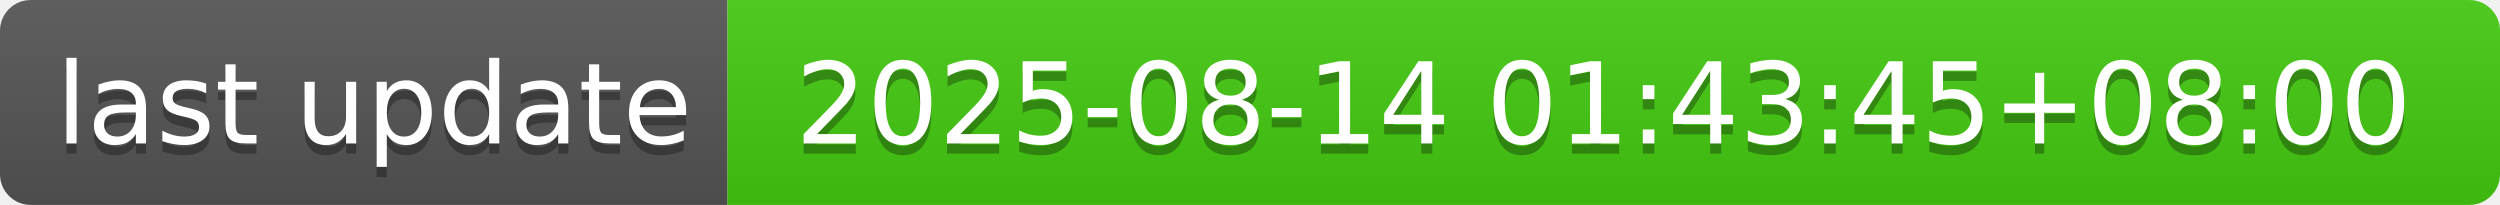
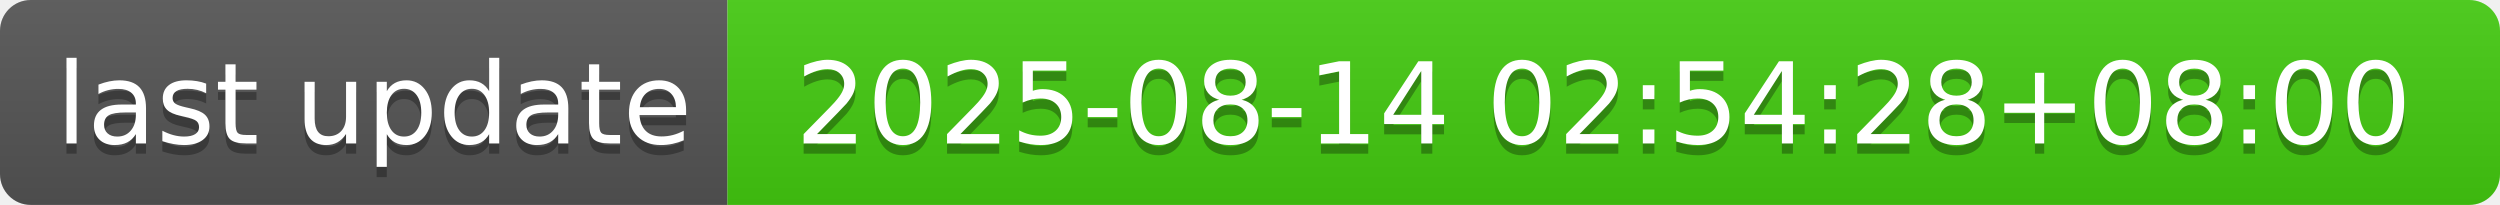
- <svg xmlns="http://www.w3.org/2000/svg" width="244" height="20" role="img" aria-label="last update: 2025-08-14 01:43:45+08:00">
+ <svg xmlns="http://www.w3.org/2000/svg" width="244" height="20" role="img" aria-label="last update: 2025-08-14 02:54:28+08:00">
  <linearGradient id="s" x2="0" y2="100%">
    <stop offset="0" stop-color="#bbb" stop-opacity=".1" />
    <stop offset="1" stop-opacity=".1" />
  </linearGradient>
  <clipPath id="r">
    <rect width="244" height="20" rx="3" fill="#fff" />
  </clipPath>
  <g clip-path="url(#r)">
    <rect width="71" height="20" fill="#555" />
    <rect x="71" width="173" height="20" fill="#4c1" />
    <rect width="244" height="20" fill="url(#s)" />
  </g>
  <g fill="#fff" text-anchor="middle" font-family="Verdana,Geneva,DejaVu Sans,sans-serif" text-rendering="geometricPrecision" font-size="110">
    <text aria-hidden="true" x="365" y="150" fill="#010101" fill-opacity=".3" transform="scale(.1)" textLength="610">last update</text>
    <text x="365" y="140" transform="scale(.1)" fill="#fff" textLength="610">last update</text>
-     <text aria-hidden="true" x="1565" y="150" fill="#010101" fill-opacity=".3" transform="scale(.1)" textLength="1630">2025-08-14 01:43:45+08:00</text>
-     <text x="1565" y="140" transform="scale(.1)" fill="#fff" textLength="1630">2025-08-14 01:43:45+08:00</text>
+     <text aria-hidden="true" x="1565" y="150" fill="#010101" fill-opacity=".3" transform="scale(.1)" textLength="1630">2025-08-14 02:54:28+08:00</text>
+     <text x="1565" y="140" transform="scale(.1)" fill="#fff" textLength="1630">2025-08-14 02:54:28+08:00</text>
  </g>
</svg>
